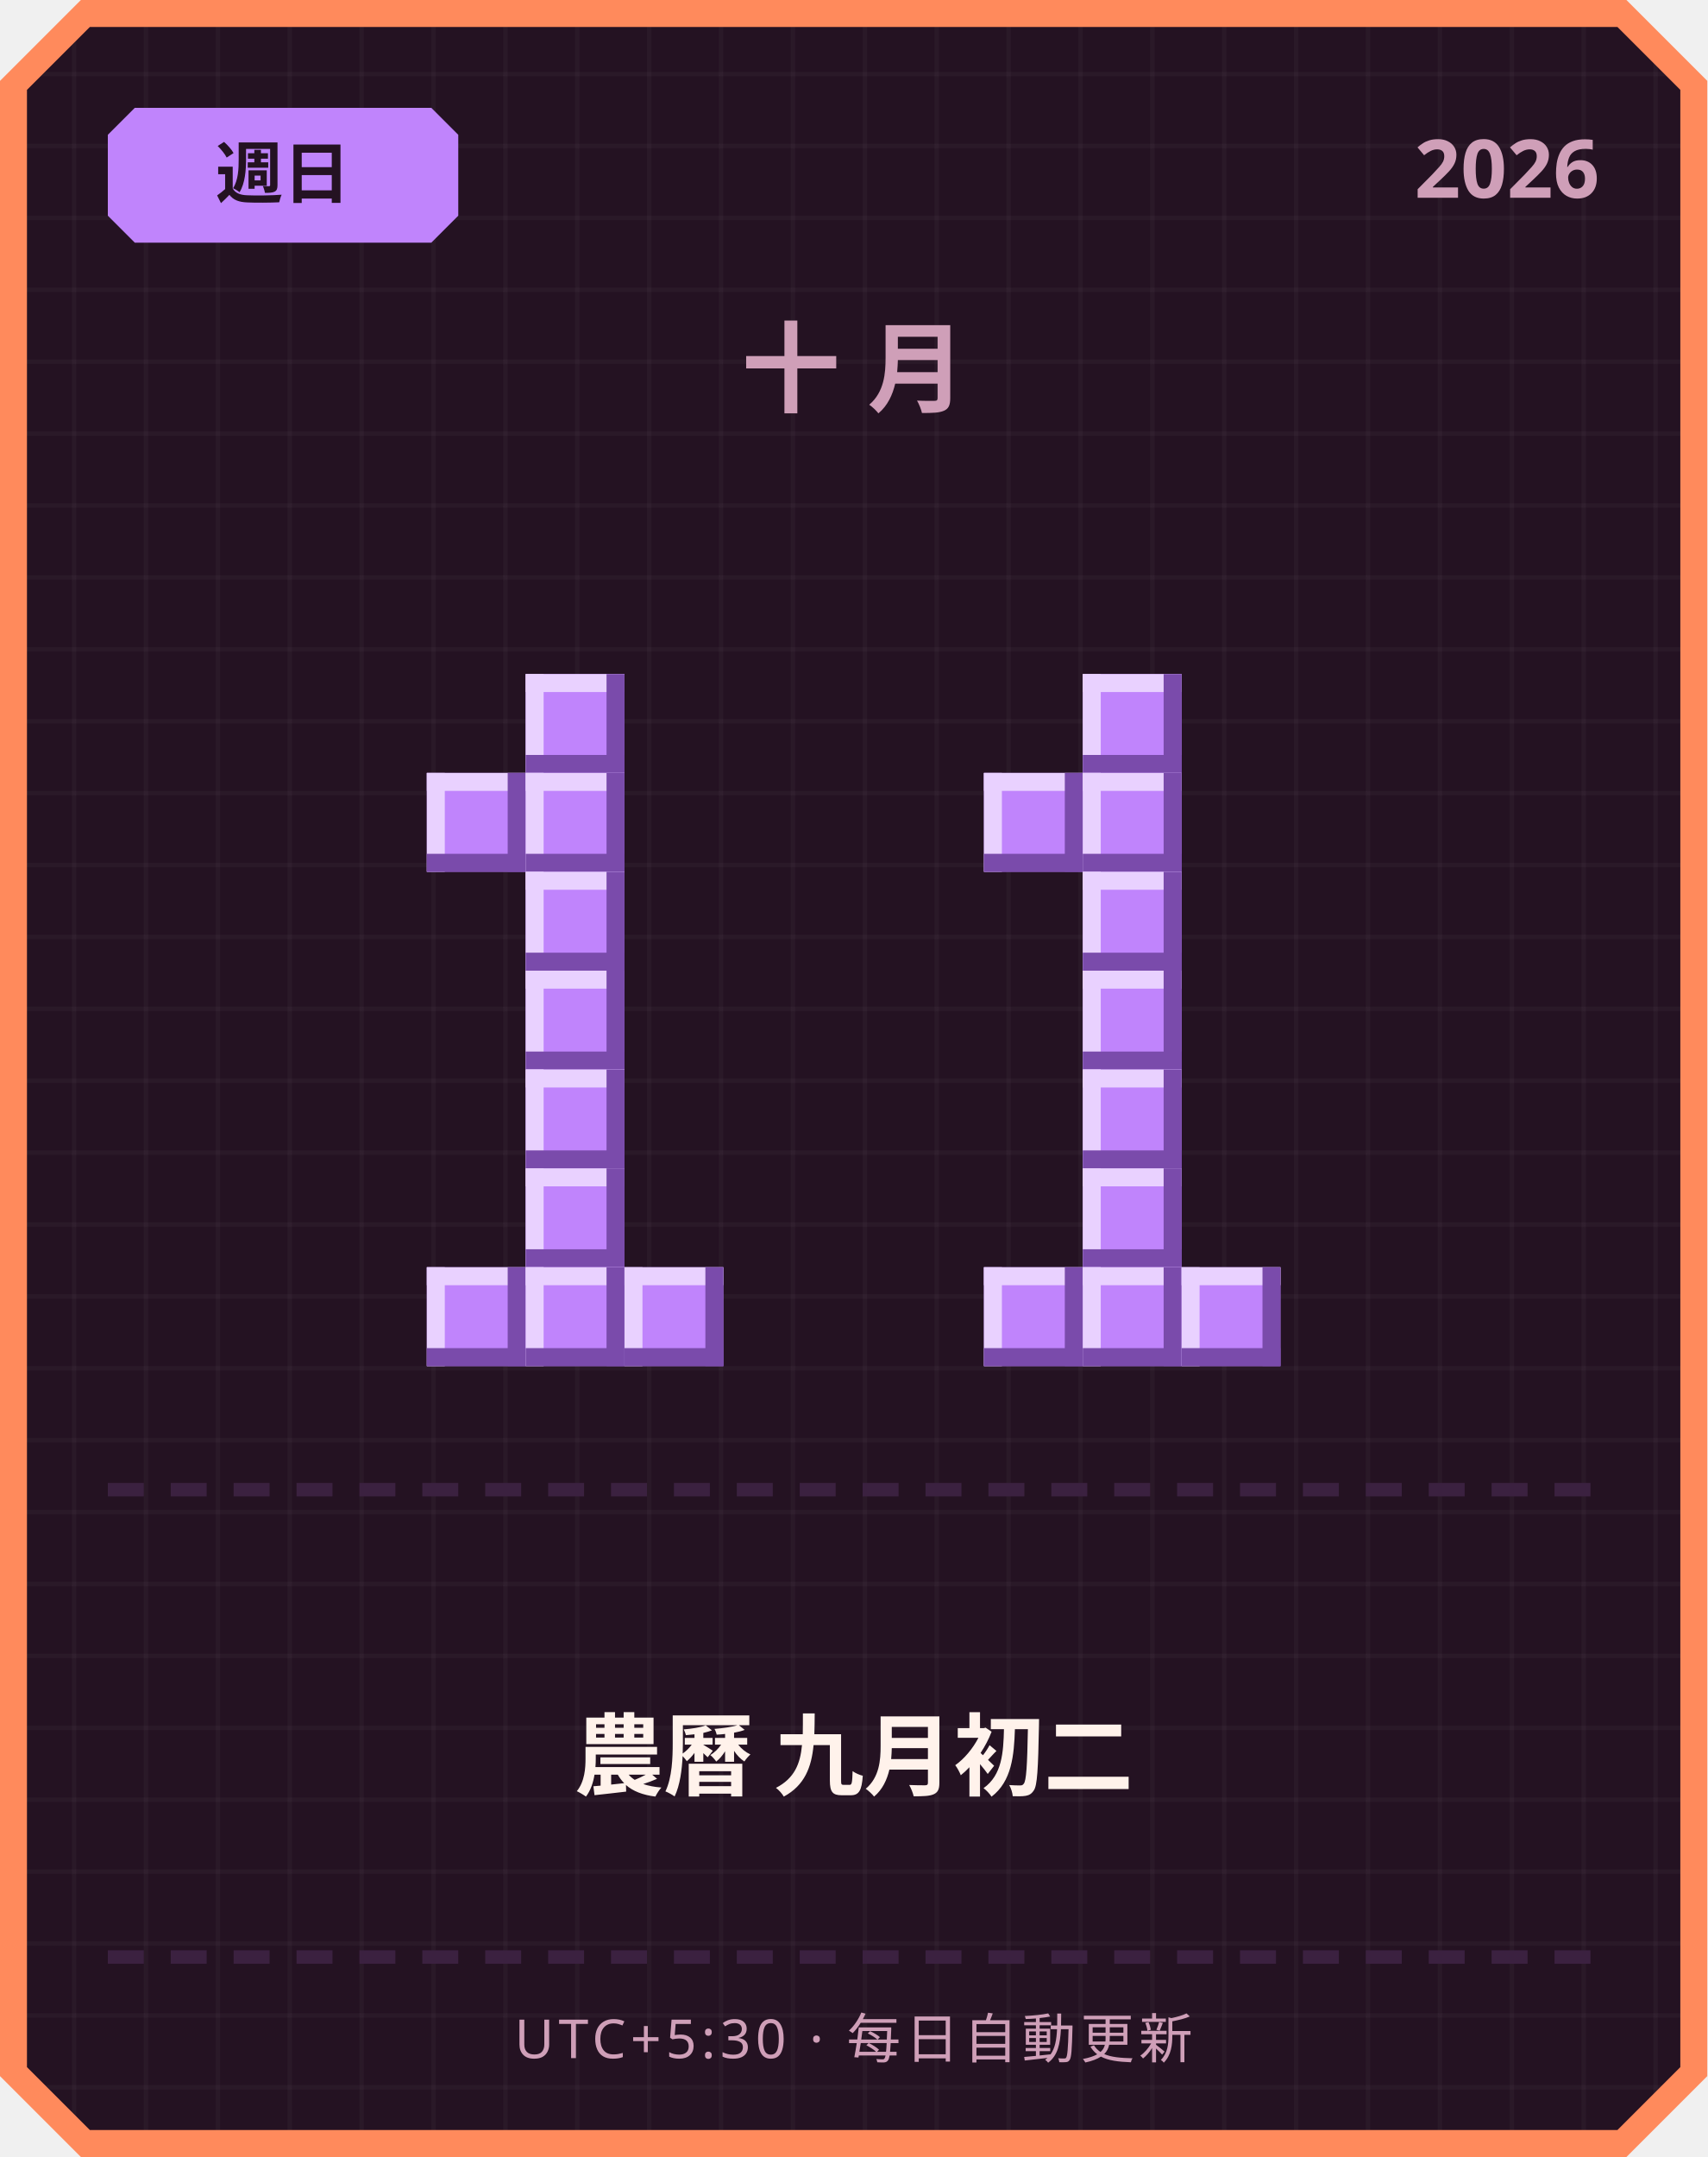
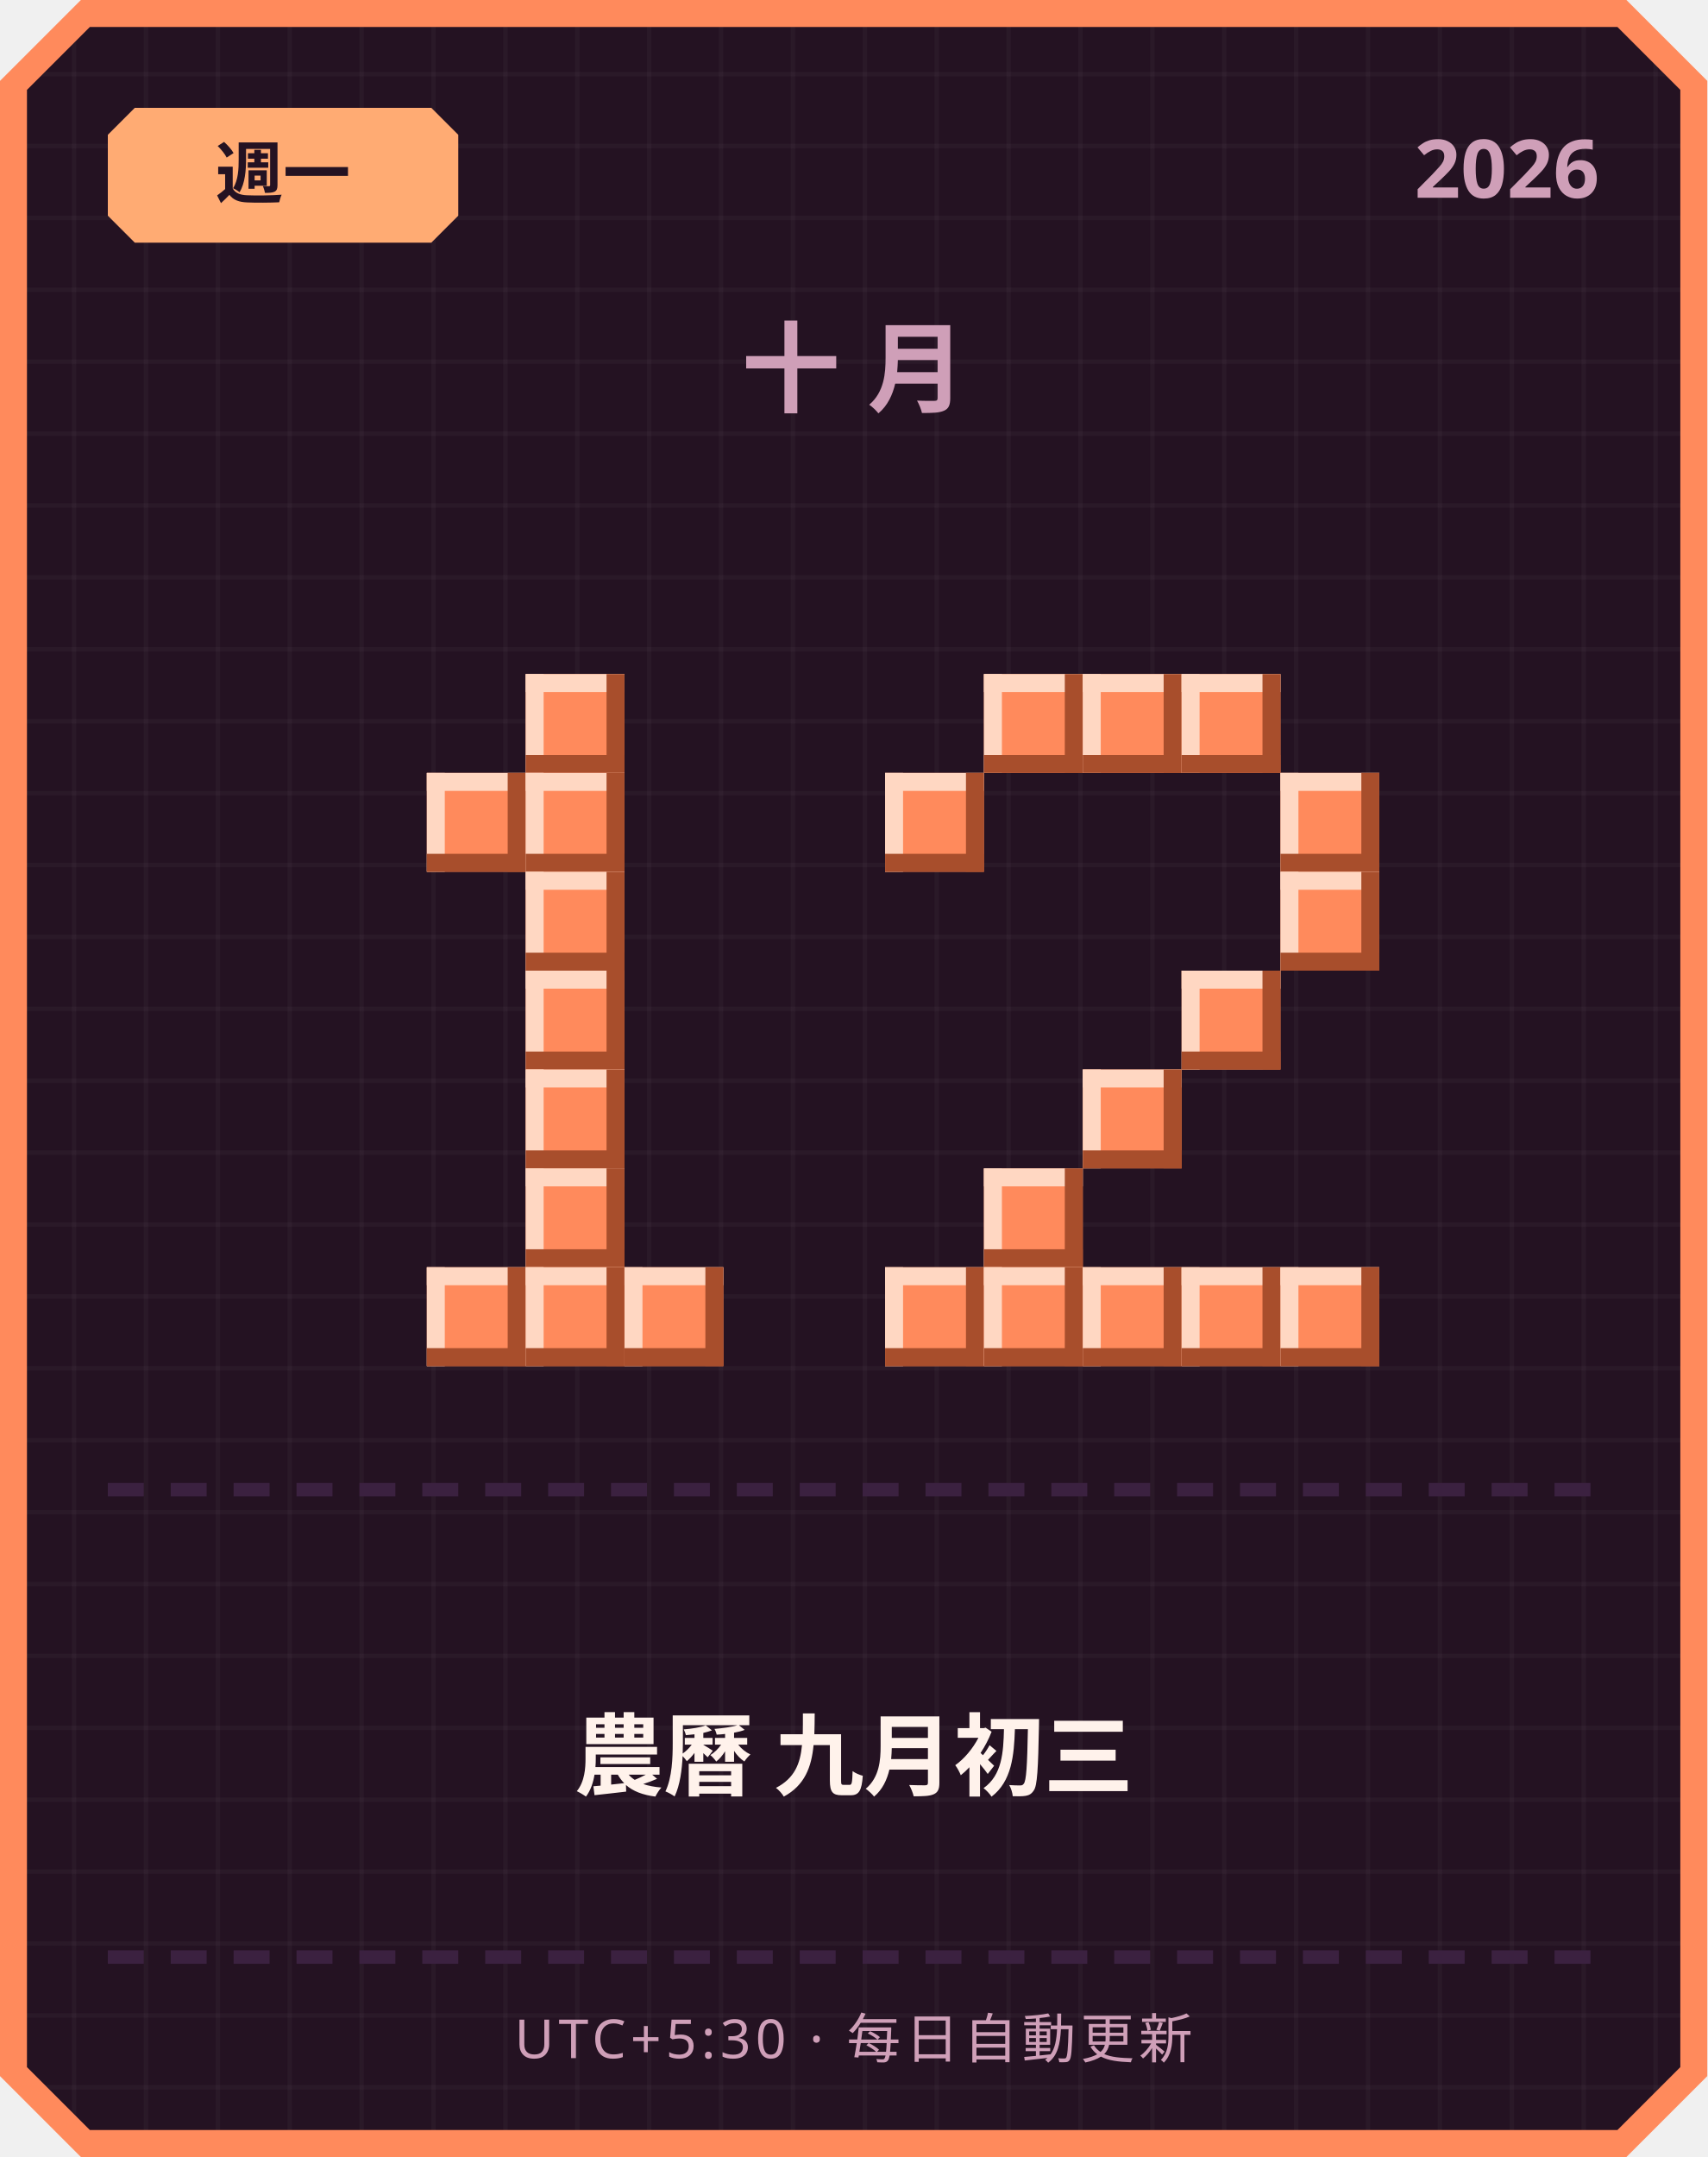
<svg xmlns="http://www.w3.org/2000/svg" width="380" height="480" viewBox="0 0 380 480">
  <defs>
    <pattern id="grid" width="16" height="16" patternUnits="userSpaceOnUse">
      <rect width="16" height="16" fill="#241222" />
      <rect width="1" height="16" fill="#ffffff" opacity="0.03" />
      <rect width="16" height="1" fill="#ffffff" opacity="0.03" />
    </pattern>
  </defs>
  <path d="M 18,0 L 362,0 L 380,18 L 380,462 L 362,480 L 18,480 L 0,462 L 0,18 Z" fill="#ff8a5c" />
  <path d="M 20,6 L 360,6 L 374,20 L 374,460 L 360,474 L 20,474 L 6,460 L 6,20 Z" fill="url(#grid)" />
-   <path d="M 30,24 L 96,24 L 102,30 L 102,48 L 96,54 L 30,54 L 24,48 L 24,30 Z" fill="#c084fc" />
-   <text x="63" y="44" text-anchor="middle" font-family="'Segoe UI', sans-serif" font-size="15" font-weight="700" fill="#241222">週日</text>
+   <path d="M 30,24 L 96,24 L 102,30 L 102,48 L 96,54 L 30,54 L 24,48 L 24,30 Z" fill="#ffab73" />
+   <text x="63" y="44" text-anchor="middle" font-family="'Segoe UI', sans-serif" font-size="15" font-weight="700" fill="#241222">週一</text>
  <text x="356" y="44" text-anchor="end" font-family="'Segoe UI', sans-serif" font-size="18" font-weight="700" fill="#cf9fb8">2026</text>
  <text x="190" y="90" text-anchor="middle" font-family="'Segoe UI', sans-serif" font-size="22" font-weight="700" letter-spacing="6" fill="#cf9fb8">十月</text>
-   <rect x="117" y="150" width="22" height="22" fill="#c084fc" />
-   <rect x="117" y="150" width="22" height="4" fill="#e9d1ff" />
-   <rect x="117" y="150" width="4" height="22" fill="#e9d1ff" />
-   <rect x="117" y="168" width="22" height="4" fill="#7a4bab" />
-   <rect x="135" y="150" width="4" height="22" fill="#7a4bab" />
-   <rect x="95" y="172" width="22" height="22" fill="#c084fc" />
-   <rect x="95" y="172" width="22" height="4" fill="#e9d1ff" />
-   <rect x="95" y="172" width="4" height="22" fill="#e9d1ff" />
-   <rect x="95" y="190" width="22" height="4" fill="#7a4bab" />
-   <rect x="113" y="172" width="4" height="22" fill="#7a4bab" />
-   <rect x="117" y="172" width="22" height="22" fill="#c084fc" />
-   <rect x="117" y="172" width="22" height="4" fill="#e9d1ff" />
-   <rect x="117" y="172" width="4" height="22" fill="#e9d1ff" />
-   <rect x="117" y="190" width="22" height="4" fill="#7a4bab" />
-   <rect x="135" y="172" width="4" height="22" fill="#7a4bab" />
-   <rect x="117" y="194" width="22" height="22" fill="#c084fc" />
-   <rect x="117" y="194" width="22" height="4" fill="#e9d1ff" />
-   <rect x="117" y="194" width="4" height="22" fill="#e9d1ff" />
-   <rect x="117" y="212" width="22" height="4" fill="#7a4bab" />
-   <rect x="135" y="194" width="4" height="22" fill="#7a4bab" />
-   <rect x="117" y="216" width="22" height="22" fill="#c084fc" />
-   <rect x="117" y="216" width="22" height="4" fill="#e9d1ff" />
-   <rect x="117" y="216" width="4" height="22" fill="#e9d1ff" />
-   <rect x="117" y="234" width="22" height="4" fill="#7a4bab" />
-   <rect x="135" y="216" width="4" height="22" fill="#7a4bab" />
-   <rect x="117" y="238" width="22" height="22" fill="#c084fc" />
-   <rect x="117" y="238" width="22" height="4" fill="#e9d1ff" />
-   <rect x="117" y="238" width="4" height="22" fill="#e9d1ff" />
-   <rect x="117" y="256" width="22" height="4" fill="#7a4bab" />
-   <rect x="135" y="238" width="4" height="22" fill="#7a4bab" />
-   <rect x="117" y="260" width="22" height="22" fill="#c084fc" />
-   <rect x="117" y="260" width="22" height="4" fill="#e9d1ff" />
-   <rect x="117" y="260" width="4" height="22" fill="#e9d1ff" />
-   <rect x="117" y="278" width="22" height="4" fill="#7a4bab" />
-   <rect x="135" y="260" width="4" height="22" fill="#7a4bab" />
-   <rect x="95" y="282" width="22" height="22" fill="#c084fc" />
-   <rect x="95" y="282" width="22" height="4" fill="#e9d1ff" />
-   <rect x="95" y="282" width="4" height="22" fill="#e9d1ff" />
-   <rect x="95" y="300" width="22" height="4" fill="#7a4bab" />
-   <rect x="113" y="282" width="4" height="22" fill="#7a4bab" />
-   <rect x="117" y="282" width="22" height="22" fill="#c084fc" />
-   <rect x="117" y="282" width="22" height="4" fill="#e9d1ff" />
-   <rect x="117" y="282" width="4" height="22" fill="#e9d1ff" />
-   <rect x="117" y="300" width="22" height="4" fill="#7a4bab" />
-   <rect x="135" y="282" width="4" height="22" fill="#7a4bab" />
-   <rect x="139" y="282" width="22" height="22" fill="#c084fc" />
-   <rect x="139" y="282" width="22" height="4" fill="#e9d1ff" />
-   <rect x="139" y="282" width="4" height="22" fill="#e9d1ff" />
-   <rect x="139" y="300" width="22" height="4" fill="#7a4bab" />
-   <rect x="157" y="282" width="4" height="22" fill="#7a4bab" />
-   <rect x="241" y="150" width="22" height="22" fill="#c084fc" />
-   <rect x="241" y="150" width="22" height="4" fill="#e9d1ff" />
-   <rect x="241" y="150" width="4" height="22" fill="#e9d1ff" />
-   <rect x="241" y="168" width="22" height="4" fill="#7a4bab" />
-   <rect x="259" y="150" width="4" height="22" fill="#7a4bab" />
-   <rect x="219" y="172" width="22" height="22" fill="#c084fc" />
-   <rect x="219" y="172" width="22" height="4" fill="#e9d1ff" />
-   <rect x="219" y="172" width="4" height="22" fill="#e9d1ff" />
-   <rect x="219" y="190" width="22" height="4" fill="#7a4bab" />
-   <rect x="237" y="172" width="4" height="22" fill="#7a4bab" />
-   <rect x="241" y="172" width="22" height="22" fill="#c084fc" />
-   <rect x="241" y="172" width="22" height="4" fill="#e9d1ff" />
-   <rect x="241" y="172" width="4" height="22" fill="#e9d1ff" />
-   <rect x="241" y="190" width="22" height="4" fill="#7a4bab" />
-   <rect x="259" y="172" width="4" height="22" fill="#7a4bab" />
-   <rect x="241" y="194" width="22" height="22" fill="#c084fc" />
-   <rect x="241" y="194" width="22" height="4" fill="#e9d1ff" />
-   <rect x="241" y="194" width="4" height="22" fill="#e9d1ff" />
-   <rect x="241" y="212" width="22" height="4" fill="#7a4bab" />
-   <rect x="259" y="194" width="4" height="22" fill="#7a4bab" />
-   <rect x="241" y="216" width="22" height="22" fill="#c084fc" />
-   <rect x="241" y="216" width="22" height="4" fill="#e9d1ff" />
-   <rect x="241" y="216" width="4" height="22" fill="#e9d1ff" />
-   <rect x="241" y="234" width="22" height="4" fill="#7a4bab" />
-   <rect x="259" y="216" width="4" height="22" fill="#7a4bab" />
-   <rect x="241" y="238" width="22" height="22" fill="#c084fc" />
-   <rect x="241" y="238" width="22" height="4" fill="#e9d1ff" />
-   <rect x="241" y="238" width="4" height="22" fill="#e9d1ff" />
-   <rect x="241" y="256" width="22" height="4" fill="#7a4bab" />
-   <rect x="259" y="238" width="4" height="22" fill="#7a4bab" />
-   <rect x="241" y="260" width="22" height="22" fill="#c084fc" />
-   <rect x="241" y="260" width="22" height="4" fill="#e9d1ff" />
-   <rect x="241" y="260" width="4" height="22" fill="#e9d1ff" />
-   <rect x="241" y="278" width="22" height="4" fill="#7a4bab" />
-   <rect x="259" y="260" width="4" height="22" fill="#7a4bab" />
-   <rect x="219" y="282" width="22" height="22" fill="#c084fc" />
-   <rect x="219" y="282" width="22" height="4" fill="#e9d1ff" />
-   <rect x="219" y="282" width="4" height="22" fill="#e9d1ff" />
-   <rect x="219" y="300" width="22" height="4" fill="#7a4bab" />
-   <rect x="237" y="282" width="4" height="22" fill="#7a4bab" />
-   <rect x="241" y="282" width="22" height="22" fill="#c084fc" />
-   <rect x="241" y="282" width="22" height="4" fill="#e9d1ff" />
-   <rect x="241" y="282" width="4" height="22" fill="#e9d1ff" />
-   <rect x="241" y="300" width="22" height="4" fill="#7a4bab" />
-   <rect x="259" y="282" width="4" height="22" fill="#7a4bab" />
-   <rect x="263" y="282" width="22" height="22" fill="#c084fc" />
-   <rect x="263" y="282" width="22" height="4" fill="#e9d1ff" />
-   <rect x="263" y="282" width="4" height="22" fill="#e9d1ff" />
-   <rect x="263" y="300" width="22" height="4" fill="#7a4bab" />
-   <rect x="281" y="282" width="4" height="22" fill="#7a4bab" />
+   <rect x="117" y="150" width="22" height="22" fill="#ff8a5c" />
+   <rect x="117" y="150" width="22" height="4" fill="#ffd7c2" />
+   <rect x="117" y="150" width="4" height="22" fill="#ffd7c2" />
+   <rect x="117" y="168" width="22" height="4" fill="#a84e2c" />
+   <rect x="135" y="150" width="4" height="22" fill="#a84e2c" />
+   <rect x="95" y="172" width="22" height="22" fill="#ff8a5c" />
+   <rect x="95" y="172" width="22" height="4" fill="#ffd7c2" />
+   <rect x="95" y="172" width="4" height="22" fill="#ffd7c2" />
+   <rect x="95" y="190" width="22" height="4" fill="#a84e2c" />
+   <rect x="113" y="172" width="4" height="22" fill="#a84e2c" />
+   <rect x="117" y="172" width="22" height="22" fill="#ff8a5c" />
+   <rect x="117" y="172" width="22" height="4" fill="#ffd7c2" />
+   <rect x="117" y="172" width="4" height="22" fill="#ffd7c2" />
+   <rect x="117" y="190" width="22" height="4" fill="#a84e2c" />
+   <rect x="135" y="172" width="4" height="22" fill="#a84e2c" />
+   <rect x="117" y="194" width="22" height="22" fill="#ff8a5c" />
+   <rect x="117" y="194" width="22" height="4" fill="#ffd7c2" />
+   <rect x="117" y="194" width="4" height="22" fill="#ffd7c2" />
+   <rect x="117" y="212" width="22" height="4" fill="#a84e2c" />
+   <rect x="135" y="194" width="4" height="22" fill="#a84e2c" />
+   <rect x="117" y="216" width="22" height="22" fill="#ff8a5c" />
+   <rect x="117" y="216" width="22" height="4" fill="#ffd7c2" />
+   <rect x="117" y="216" width="4" height="22" fill="#ffd7c2" />
+   <rect x="117" y="234" width="22" height="4" fill="#a84e2c" />
+   <rect x="135" y="216" width="4" height="22" fill="#a84e2c" />
+   <rect x="117" y="238" width="22" height="22" fill="#ff8a5c" />
+   <rect x="117" y="238" width="22" height="4" fill="#ffd7c2" />
+   <rect x="117" y="238" width="4" height="22" fill="#ffd7c2" />
+   <rect x="117" y="256" width="22" height="4" fill="#a84e2c" />
+   <rect x="135" y="238" width="4" height="22" fill="#a84e2c" />
+   <rect x="117" y="260" width="22" height="22" fill="#ff8a5c" />
+   <rect x="117" y="260" width="22" height="4" fill="#ffd7c2" />
+   <rect x="117" y="260" width="4" height="22" fill="#ffd7c2" />
+   <rect x="117" y="278" width="22" height="4" fill="#a84e2c" />
+   <rect x="135" y="260" width="4" height="22" fill="#a84e2c" />
+   <rect x="95" y="282" width="22" height="22" fill="#ff8a5c" />
+   <rect x="95" y="282" width="22" height="4" fill="#ffd7c2" />
+   <rect x="95" y="282" width="4" height="22" fill="#ffd7c2" />
+   <rect x="95" y="300" width="22" height="4" fill="#a84e2c" />
+   <rect x="113" y="282" width="4" height="22" fill="#a84e2c" />
+   <rect x="117" y="282" width="22" height="22" fill="#ff8a5c" />
+   <rect x="117" y="282" width="22" height="4" fill="#ffd7c2" />
+   <rect x="117" y="282" width="4" height="22" fill="#ffd7c2" />
+   <rect x="117" y="300" width="22" height="4" fill="#a84e2c" />
+   <rect x="135" y="282" width="4" height="22" fill="#a84e2c" />
+   <rect x="139" y="282" width="22" height="22" fill="#ff8a5c" />
+   <rect x="139" y="282" width="22" height="4" fill="#ffd7c2" />
+   <rect x="139" y="282" width="4" height="22" fill="#ffd7c2" />
+   <rect x="139" y="300" width="22" height="4" fill="#a84e2c" />
+   <rect x="157" y="282" width="4" height="22" fill="#a84e2c" />
+   <rect x="219" y="150" width="22" height="22" fill="#ff8a5c" />
+   <rect x="219" y="150" width="22" height="4" fill="#ffd7c2" />
+   <rect x="219" y="150" width="4" height="22" fill="#ffd7c2" />
+   <rect x="219" y="168" width="22" height="4" fill="#a84e2c" />
+   <rect x="237" y="150" width="4" height="22" fill="#a84e2c" />
+   <rect x="241" y="150" width="22" height="22" fill="#ff8a5c" />
+   <rect x="241" y="150" width="22" height="4" fill="#ffd7c2" />
+   <rect x="241" y="150" width="4" height="22" fill="#ffd7c2" />
+   <rect x="241" y="168" width="22" height="4" fill="#a84e2c" />
+   <rect x="259" y="150" width="4" height="22" fill="#a84e2c" />
+   <rect x="263" y="150" width="22" height="22" fill="#ff8a5c" />
+   <rect x="263" y="150" width="22" height="4" fill="#ffd7c2" />
+   <rect x="263" y="150" width="4" height="22" fill="#ffd7c2" />
+   <rect x="263" y="168" width="22" height="4" fill="#a84e2c" />
+   <rect x="281" y="150" width="4" height="22" fill="#a84e2c" />
+   <rect x="197" y="172" width="22" height="22" fill="#ff8a5c" />
+   <rect x="197" y="172" width="22" height="4" fill="#ffd7c2" />
+   <rect x="197" y="172" width="4" height="22" fill="#ffd7c2" />
+   <rect x="197" y="190" width="22" height="4" fill="#a84e2c" />
+   <rect x="215" y="172" width="4" height="22" fill="#a84e2c" />
+   <rect x="285" y="172" width="22" height="22" fill="#ff8a5c" />
+   <rect x="285" y="172" width="22" height="4" fill="#ffd7c2" />
+   <rect x="285" y="172" width="4" height="22" fill="#ffd7c2" />
+   <rect x="285" y="190" width="22" height="4" fill="#a84e2c" />
+   <rect x="303" y="172" width="4" height="22" fill="#a84e2c" />
+   <rect x="285" y="194" width="22" height="22" fill="#ff8a5c" />
+   <rect x="285" y="194" width="22" height="4" fill="#ffd7c2" />
+   <rect x="285" y="194" width="4" height="22" fill="#ffd7c2" />
+   <rect x="285" y="212" width="22" height="4" fill="#a84e2c" />
+   <rect x="303" y="194" width="4" height="22" fill="#a84e2c" />
+   <rect x="263" y="216" width="22" height="22" fill="#ff8a5c" />
+   <rect x="263" y="216" width="22" height="4" fill="#ffd7c2" />
+   <rect x="263" y="216" width="4" height="22" fill="#ffd7c2" />
+   <rect x="263" y="234" width="22" height="4" fill="#a84e2c" />
+   <rect x="281" y="216" width="4" height="22" fill="#a84e2c" />
+   <rect x="241" y="238" width="22" height="22" fill="#ff8a5c" />
+   <rect x="241" y="238" width="22" height="4" fill="#ffd7c2" />
+   <rect x="241" y="238" width="4" height="22" fill="#ffd7c2" />
+   <rect x="241" y="256" width="22" height="4" fill="#a84e2c" />
+   <rect x="259" y="238" width="4" height="22" fill="#a84e2c" />
+   <rect x="219" y="260" width="22" height="22" fill="#ff8a5c" />
+   <rect x="219" y="260" width="22" height="4" fill="#ffd7c2" />
+   <rect x="219" y="260" width="4" height="22" fill="#ffd7c2" />
+   <rect x="219" y="278" width="22" height="4" fill="#a84e2c" />
+   <rect x="237" y="260" width="4" height="22" fill="#a84e2c" />
+   <rect x="197" y="282" width="22" height="22" fill="#ff8a5c" />
+   <rect x="197" y="282" width="22" height="4" fill="#ffd7c2" />
+   <rect x="197" y="282" width="4" height="22" fill="#ffd7c2" />
+   <rect x="197" y="300" width="22" height="4" fill="#a84e2c" />
+   <rect x="215" y="282" width="4" height="22" fill="#a84e2c" />
+   <rect x="219" y="282" width="22" height="22" fill="#ff8a5c" />
+   <rect x="219" y="282" width="22" height="4" fill="#ffd7c2" />
+   <rect x="219" y="282" width="4" height="22" fill="#ffd7c2" />
+   <rect x="219" y="300" width="22" height="4" fill="#a84e2c" />
+   <rect x="237" y="282" width="4" height="22" fill="#a84e2c" />
+   <rect x="241" y="282" width="22" height="22" fill="#ff8a5c" />
+   <rect x="241" y="282" width="22" height="4" fill="#ffd7c2" />
+   <rect x="241" y="282" width="4" height="22" fill="#ffd7c2" />
+   <rect x="241" y="300" width="22" height="4" fill="#a84e2c" />
+   <rect x="259" y="282" width="4" height="22" fill="#a84e2c" />
+   <rect x="263" y="282" width="22" height="22" fill="#ff8a5c" />
+   <rect x="263" y="282" width="22" height="4" fill="#ffd7c2" />
+   <rect x="263" y="282" width="4" height="22" fill="#ffd7c2" />
+   <rect x="263" y="300" width="22" height="4" fill="#a84e2c" />
+   <rect x="281" y="282" width="4" height="22" fill="#a84e2c" />
+   <rect x="285" y="282" width="22" height="22" fill="#ff8a5c" />
+   <rect x="285" y="282" width="22" height="4" fill="#ffd7c2" />
+   <rect x="285" y="282" width="4" height="22" fill="#ffd7c2" />
+   <rect x="285" y="300" width="22" height="4" fill="#a84e2c" />
+   <rect x="303" y="282" width="4" height="22" fill="#a84e2c" />
  <rect x="24" y="330" width="8" height="3" fill="#3b2140" />
  <rect x="38" y="330" width="8" height="3" fill="#3b2140" />
  <rect x="52" y="330" width="8" height="3" fill="#3b2140" />
  <rect x="66" y="330" width="8" height="3" fill="#3b2140" />
  <rect x="80" y="330" width="8" height="3" fill="#3b2140" />
  <rect x="94" y="330" width="8" height="3" fill="#3b2140" />
  <rect x="108" y="330" width="8" height="3" fill="#3b2140" />
  <rect x="122" y="330" width="8" height="3" fill="#3b2140" />
  <rect x="136" y="330" width="8" height="3" fill="#3b2140" />
  <rect x="150" y="330" width="8" height="3" fill="#3b2140" />
  <rect x="164" y="330" width="8" height="3" fill="#3b2140" />
  <rect x="178" y="330" width="8" height="3" fill="#3b2140" />
  <rect x="192" y="330" width="8" height="3" fill="#3b2140" />
  <rect x="206" y="330" width="8" height="3" fill="#3b2140" />
  <rect x="220" y="330" width="8" height="3" fill="#3b2140" />
  <rect x="234" y="330" width="8" height="3" fill="#3b2140" />
  <rect x="248" y="330" width="8" height="3" fill="#3b2140" />
  <rect x="262" y="330" width="8" height="3" fill="#3b2140" />
  <rect x="276" y="330" width="8" height="3" fill="#3b2140" />
  <rect x="290" y="330" width="8" height="3" fill="#3b2140" />
  <rect x="304" y="330" width="8" height="3" fill="#3b2140" />
  <rect x="318" y="330" width="8" height="3" fill="#3b2140" />
  <rect x="332" y="330" width="8" height="3" fill="#3b2140" />
  <rect x="346" y="330" width="8" height="3" fill="#3b2140" />
-   <text x="190" y="398" text-anchor="middle" font-family="'Segoe UI', 'Microsoft JhengHei', sans-serif" font-size="20" font-weight="700" fill="#fff2eb">農曆 九月初二</text>
+   <text x="190" y="398" text-anchor="middle" font-family="'Segoe UI', 'Microsoft JhengHei', sans-serif" font-size="20" font-weight="700" fill="#fff2eb">農曆 九月初三</text>
  <rect x="24" y="434" width="8" height="3" fill="#3b2140" />
  <rect x="38" y="434" width="8" height="3" fill="#3b2140" />
  <rect x="52" y="434" width="8" height="3" fill="#3b2140" />
  <rect x="66" y="434" width="8" height="3" fill="#3b2140" />
  <rect x="80" y="434" width="8" height="3" fill="#3b2140" />
  <rect x="94" y="434" width="8" height="3" fill="#3b2140" />
  <rect x="108" y="434" width="8" height="3" fill="#3b2140" />
  <rect x="122" y="434" width="8" height="3" fill="#3b2140" />
  <rect x="136" y="434" width="8" height="3" fill="#3b2140" />
  <rect x="150" y="434" width="8" height="3" fill="#3b2140" />
  <rect x="164" y="434" width="8" height="3" fill="#3b2140" />
  <rect x="178" y="434" width="8" height="3" fill="#3b2140" />
  <rect x="192" y="434" width="8" height="3" fill="#3b2140" />
  <rect x="206" y="434" width="8" height="3" fill="#3b2140" />
  <rect x="220" y="434" width="8" height="3" fill="#3b2140" />
  <rect x="234" y="434" width="8" height="3" fill="#3b2140" />
  <rect x="248" y="434" width="8" height="3" fill="#3b2140" />
  <rect x="262" y="434" width="8" height="3" fill="#3b2140" />
  <rect x="276" y="434" width="8" height="3" fill="#3b2140" />
  <rect x="290" y="434" width="8" height="3" fill="#3b2140" />
  <rect x="304" y="434" width="8" height="3" fill="#3b2140" />
  <rect x="318" y="434" width="8" height="3" fill="#3b2140" />
  <rect x="332" y="434" width="8" height="3" fill="#3b2140" />
  <rect x="346" y="434" width="8" height="3" fill="#3b2140" />
  <text x="190" y="458" text-anchor="middle" font-family="'Segoe UI', sans-serif" font-size="12" letter-spacing="1" fill="#cf9fb8">UTC+5:30 · 每日自動更新</text>
</svg>
